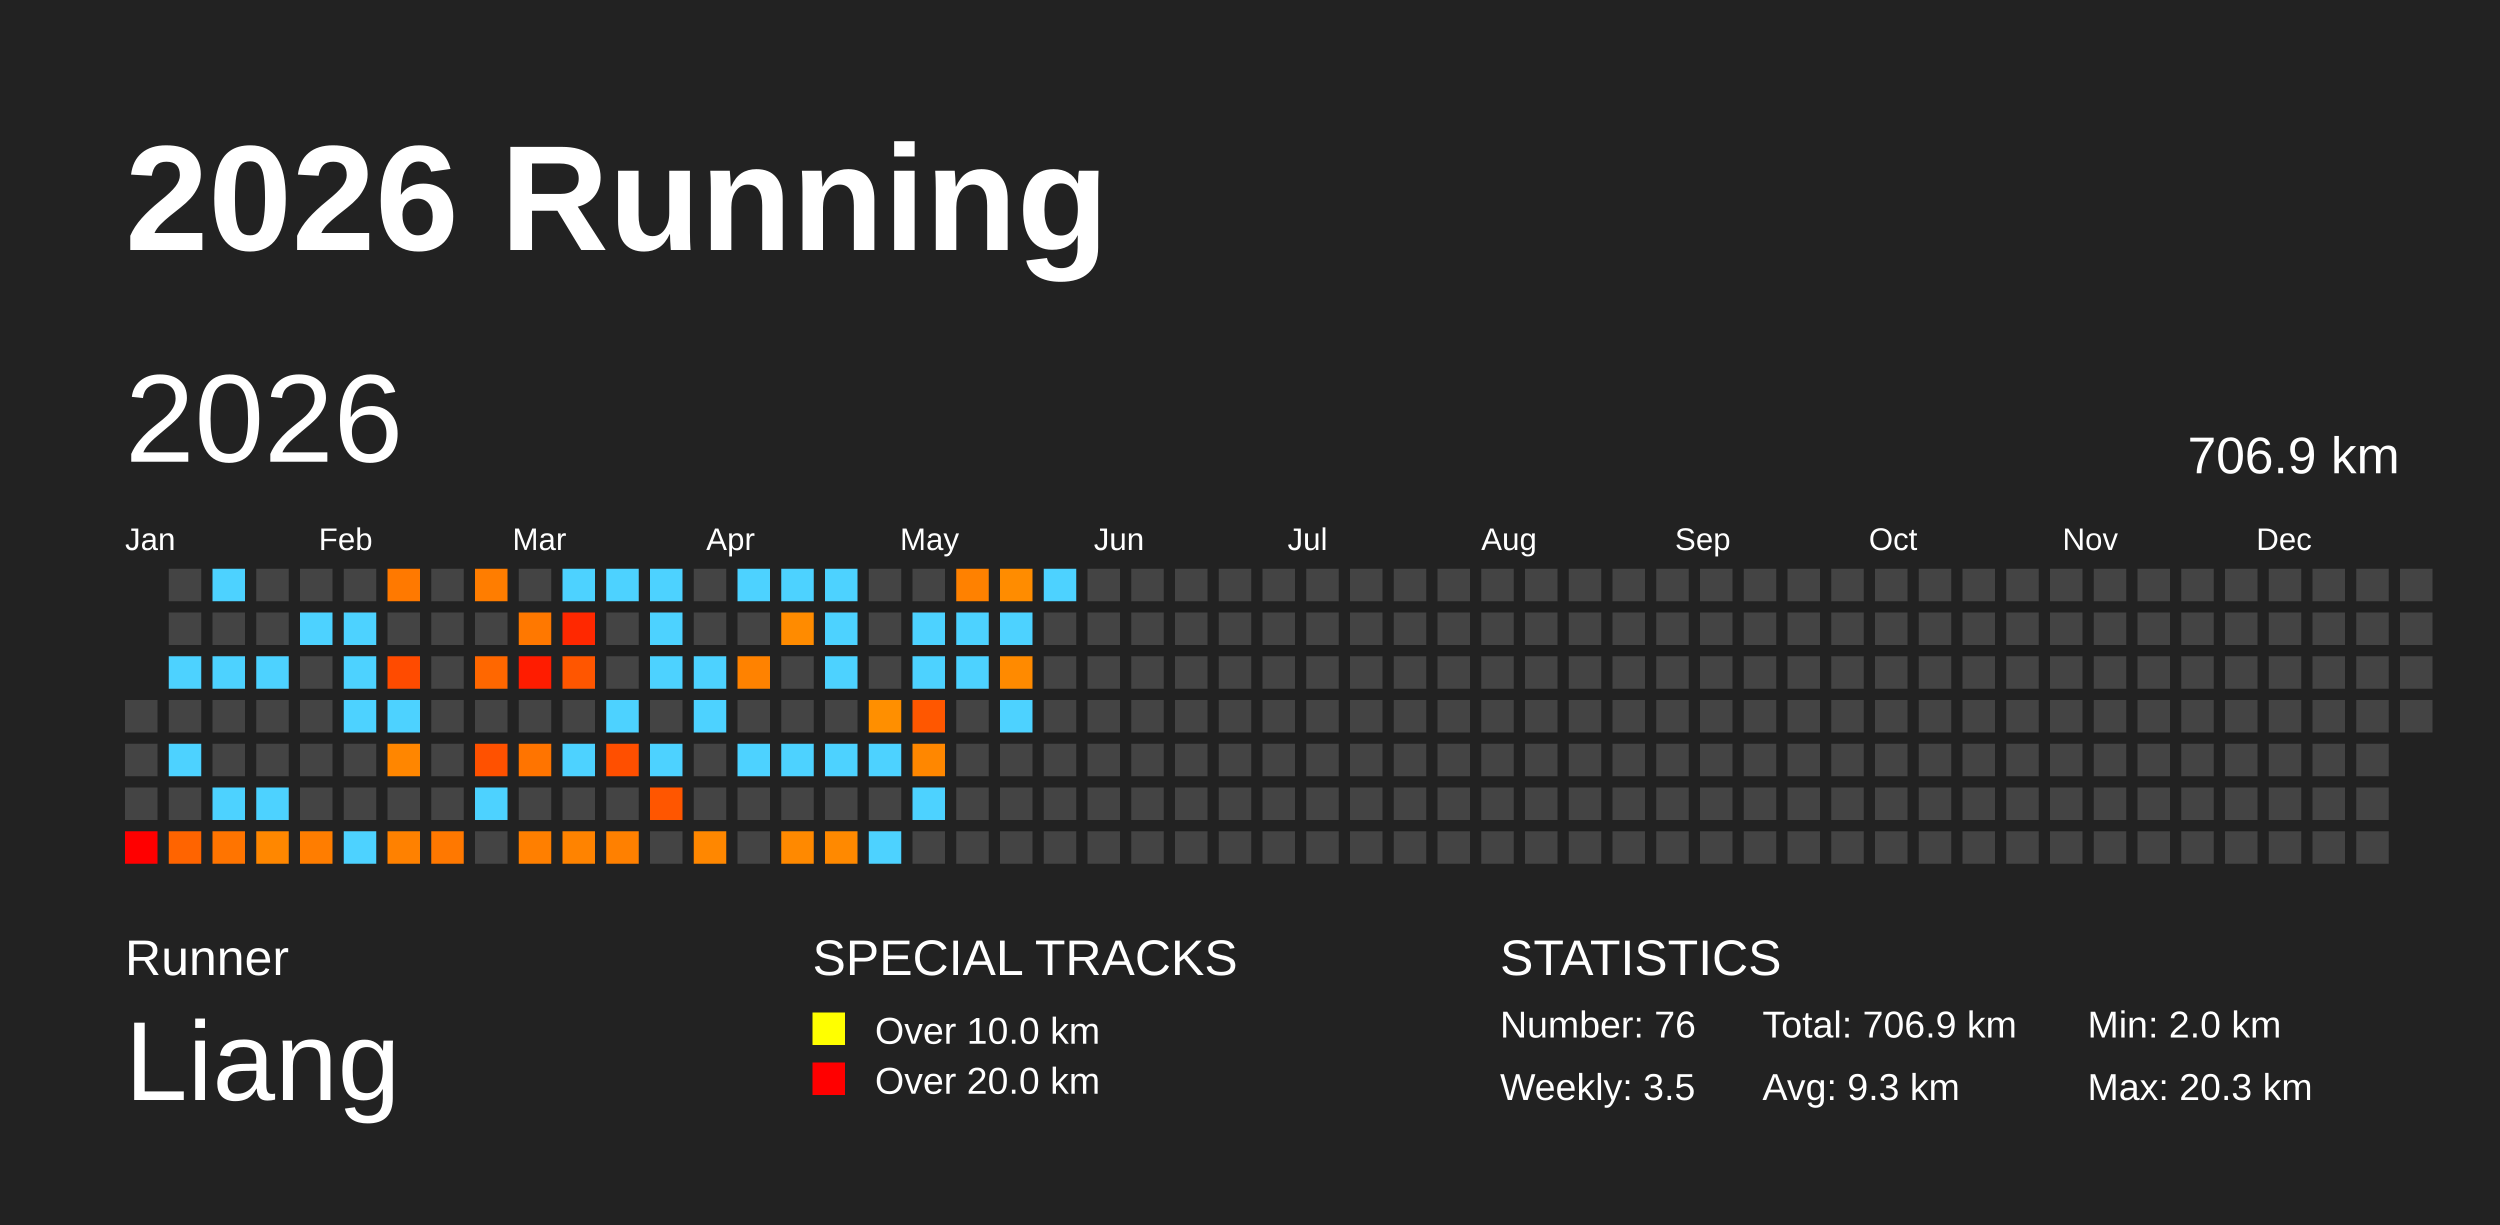
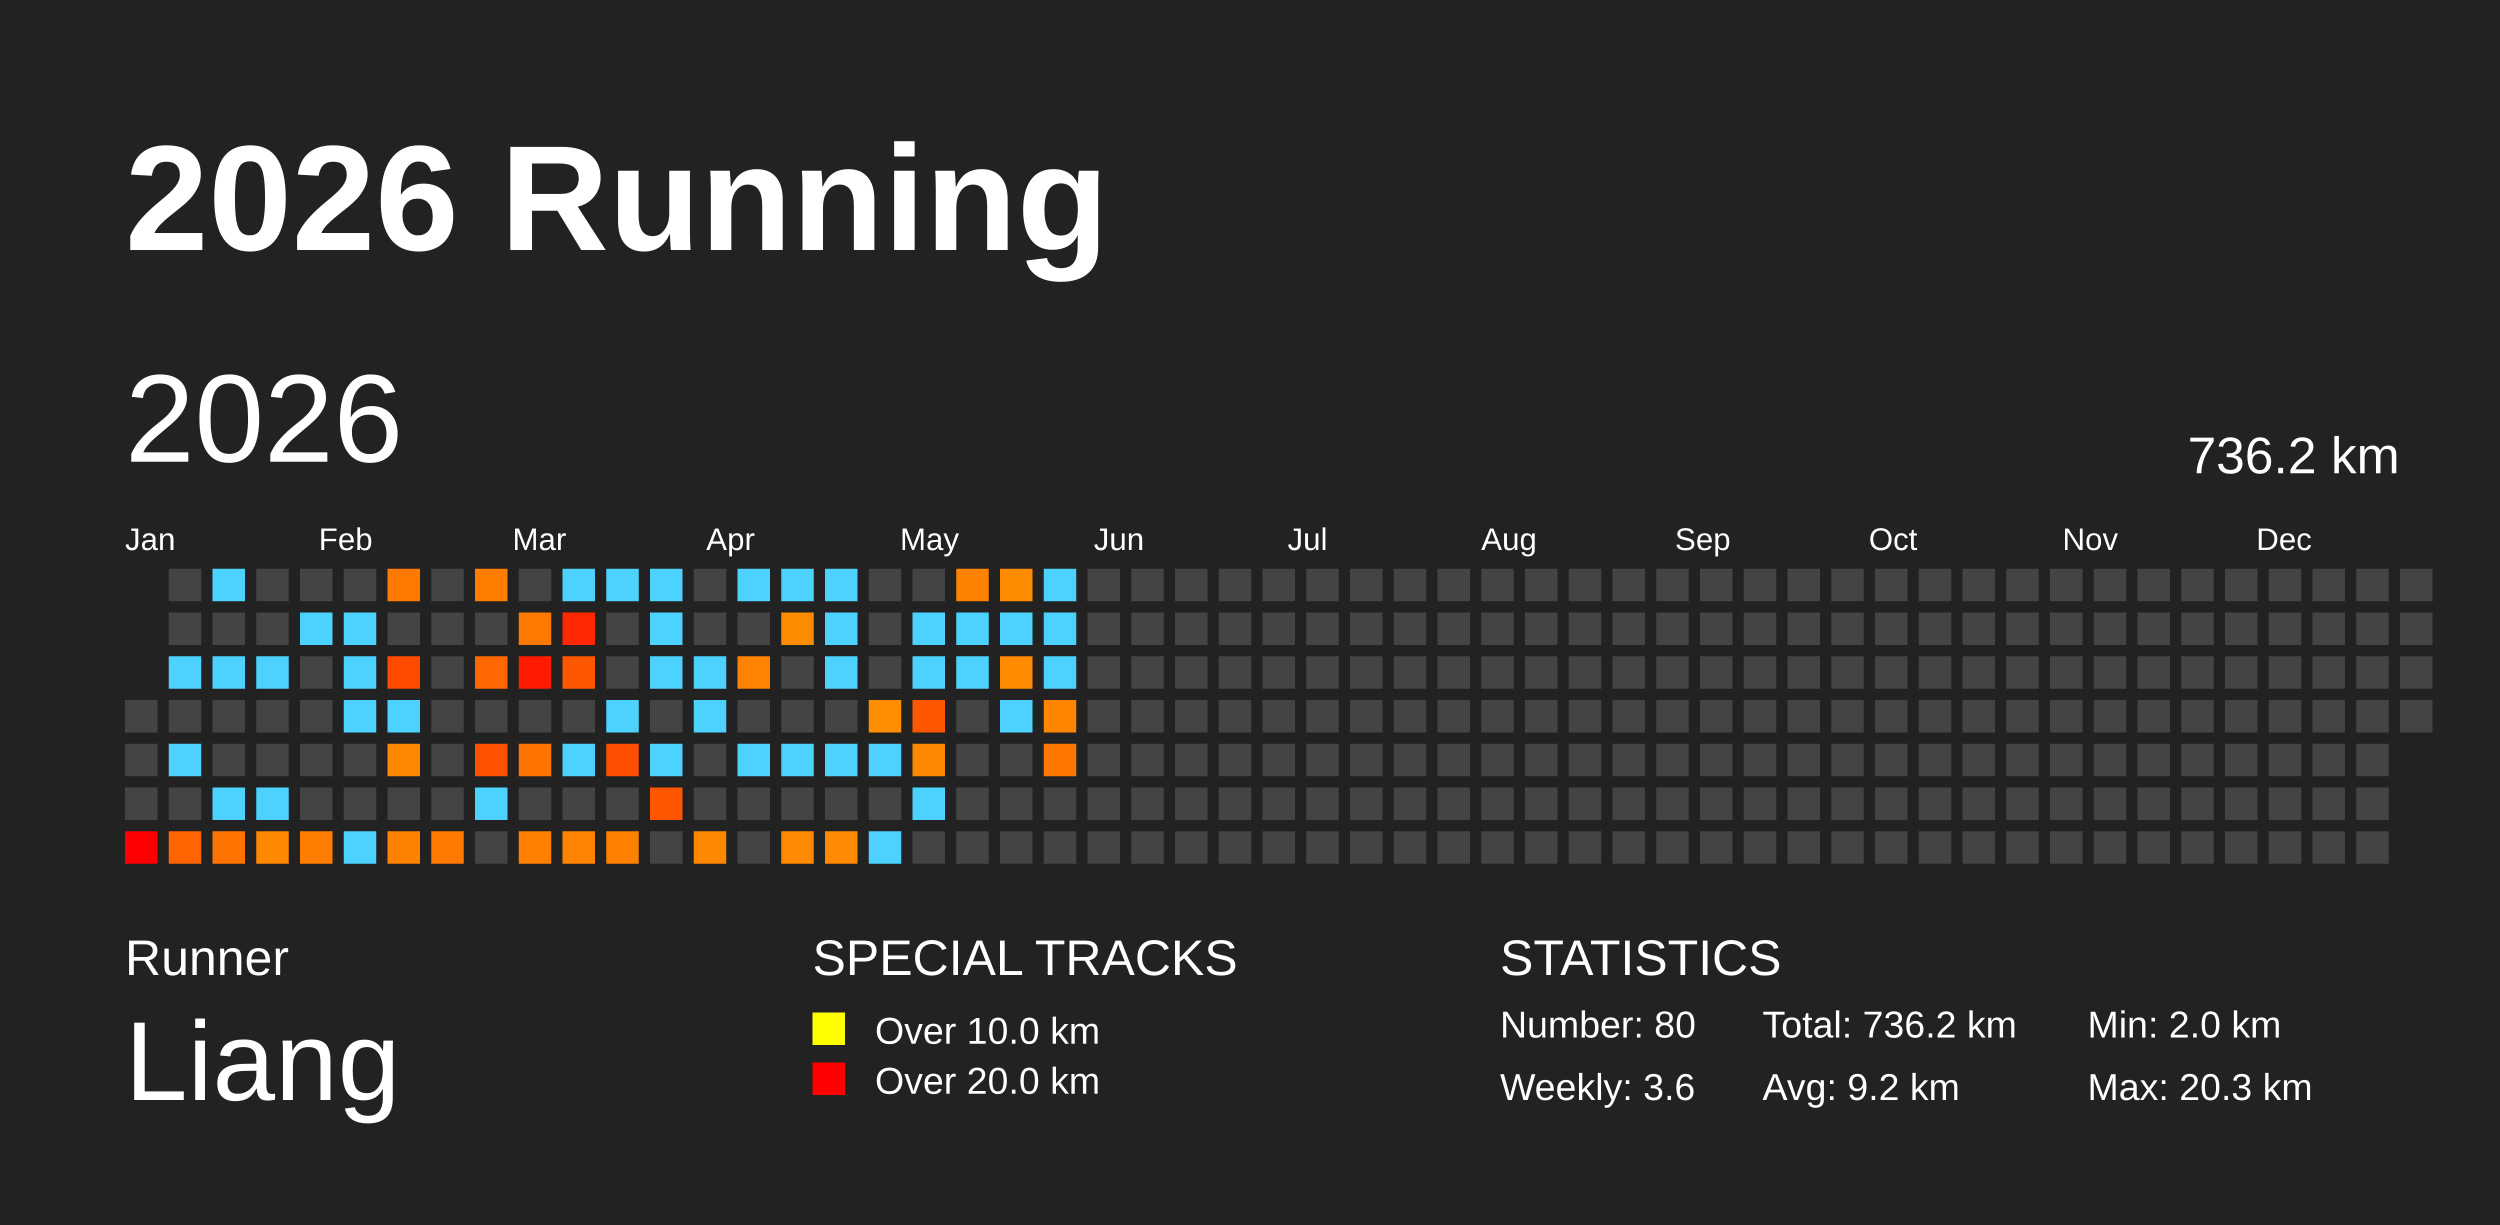
<svg xmlns="http://www.w3.org/2000/svg" baseProfile="full" height="98mm" version="1.1" viewBox="0,0,200,98" width="200mm">
  <defs />
  <rect fill="#222222" height="98" width="200" x="0" y="0" />
  <text fill="#FFFFFF" style="font-size:12px; font-family:Arial; font-weight:bold;" x="10" y="20">2026 Running</text>
  <text fill="#FFFFFF" style="font-size:4px; font-family:Arial" x="10" y="78">Runner</text>
  <text fill="#FFFFFF" style="font-size:9px; font-family:Arial" x="10" y="88">Liang</text>
  <text fill="#FFFFFF" style="font-size:4px; font-family:Arial" x="65" y="78">SPECIAL TRACKS</text>
  <rect fill="yellow" height="2.6" width="2.6" x="65" y="81" />
  <text fill="#FFFFFF" style="font-size:3px; font-family:Arial" x="70" y="83.5">Over 10.0 km</text>
  <rect fill="red" height="2.6" width="2.6" x="65" y="85" />
  <text fill="#FFFFFF" style="font-size:3px; font-family:Arial" x="70" y="87.5">Over 20.0 km</text>
  <text fill="#FFFFFF" style="font-size:4px; font-family:Arial" x="120" y="78">STATISTICS</text>
-   <text fill="#FFFFFF" style="font-size:3px; font-family:Arial" x="120" y="83">Number: 76</text>
-   <text fill="#FFFFFF" style="font-size:3px; font-family:Arial" x="120" y="88">Weekly: 3.5</text>
-   <text fill="#FFFFFF" style="font-size:3px; font-family:Arial" x="141" y="83">Total: 706.9 km</text>
-   <text fill="#FFFFFF" style="font-size:3px; font-family:Arial" x="141" y="88">Avg: 9.3 km</text>
+   <text fill="#FFFFFF" style="font-size:3px; font-family:Arial" x="120" y="83">Number: 80</text>
+   <text fill="#FFFFFF" style="font-size:3px; font-family:Arial" x="120" y="88">Weekly: 3.6</text>
+   <text fill="#FFFFFF" style="font-size:3px; font-family:Arial" x="141" y="83">Total: 736.2 km</text>
+   <text fill="#FFFFFF" style="font-size:3px; font-family:Arial" x="141" y="88">Avg: 9.2 km</text>
  <text fill="#FFFFFF" style="font-size:3px; font-family:Arial" x="167" y="83">Min: 2.0 km</text>
  <text fill="#FFFFFF" style="font-size:3px; font-family:Arial" x="167" y="88">Max: 20.3 km</text>
  <text dominant-baseline="hanging" fill="#FFFFFF" style="font-size:10.0px; font-family:Arial;" x="10" y="30">2026</text>
-   <text dominant-baseline="hanging" fill="#FFFFFF" style="font-size:4.125px; font-family:Arial;" x="175" y="35">706.9 km</text>
+   <text dominant-baseline="hanging" fill="#FFFFFF" style="font-size:4.125px; font-family:Arial;" x="175" y="35">736.2 km</text>
  <text fill="#FFFFFF" style="font-size:2.5px; font-family:Arial" x="10.0" y="44">Jan</text>
  <text fill="#FFFFFF" style="font-size:2.5px; font-family:Arial" x="25.5" y="44">Feb</text>
  <text fill="#FFFFFF" style="font-size:2.5px; font-family:Arial" x="41.0" y="44">Mar</text>
  <text fill="#FFFFFF" style="font-size:2.5px; font-family:Arial" x="56.5" y="44">Apr</text>
  <text fill="#FFFFFF" style="font-size:2.5px; font-family:Arial" x="72.0" y="44">May</text>
  <text fill="#FFFFFF" style="font-size:2.5px; font-family:Arial" x="87.5" y="44">Jun</text>
  <text fill="#FFFFFF" style="font-size:2.5px; font-family:Arial" x="103.0" y="44">Jul</text>
  <text fill="#FFFFFF" style="font-size:2.5px; font-family:Arial" x="118.5" y="44">Aug</text>
  <text fill="#FFFFFF" style="font-size:2.5px; font-family:Arial" x="134.0" y="44">Sep</text>
  <text fill="#FFFFFF" style="font-size:2.5px; font-family:Arial" x="149.5" y="44">Oct</text>
  <text fill="#FFFFFF" style="font-size:2.5px; font-family:Arial" x="165.0" y="44">Nov</text>
  <text fill="#FFFFFF" style="font-size:2.5px; font-family:Arial" x="180.5" y="44">Dec</text>
  <rect fill="#444444" height="2.6" width="2.6" x="10.0" y="56.0" />
  <rect fill="#444444" height="2.6" width="2.6" x="10.0" y="59.5" />
  <rect fill="#444444" height="2.6" width="2.6" x="10.0" y="63.0" />
  <rect fill="red" height="2.6" width="2.6" x="10.0" y="66.5" />
  <rect fill="#444444" height="2.6" width="2.6" x="13.5" y="45.5" />
  <rect fill="#444444" height="2.6" width="2.6" x="13.5" y="49.0" />
  <rect fill="#4dd2ff" height="2.6" width="2.6" x="13.5" y="52.5" />
  <rect fill="#444444" height="2.6" width="2.6" x="13.5" y="56.0" />
  <rect fill="#4dd2ff" height="2.6" width="2.6" x="13.5" y="59.5" />
  <rect fill="#444444" height="2.6" width="2.6" x="13.5" y="63.0" />
  <rect fill="#ff6400" height="2.6" width="2.6" x="13.5" y="66.5" />
  <rect fill="#4dd2ff" height="2.6" width="2.6" x="17.0" y="45.5" />
  <rect fill="#444444" height="2.6" width="2.6" x="17.0" y="49.0" />
  <rect fill="#4dd2ff" height="2.6" width="2.6" x="17.0" y="52.5" />
  <rect fill="#444444" height="2.6" width="2.6" x="17.0" y="56.0" />
  <rect fill="#444444" height="2.6" width="2.6" x="17.0" y="59.5" />
  <rect fill="#4dd2ff" height="2.6" width="2.6" x="17.0" y="63.0" />
  <rect fill="#ff7400" height="2.6" width="2.6" x="17.0" y="66.5" />
  <rect fill="#444444" height="2.6" width="2.6" x="20.5" y="45.5" />
  <rect fill="#444444" height="2.6" width="2.6" x="20.5" y="49.0" />
  <rect fill="#4dd2ff" height="2.6" width="2.6" x="20.5" y="52.5" />
  <rect fill="#444444" height="2.6" width="2.6" x="20.5" y="56.0" />
  <rect fill="#444444" height="2.6" width="2.6" x="20.5" y="59.5" />
  <rect fill="#4dd2ff" height="2.6" width="2.6" x="20.5" y="63.0" />
  <rect fill="#ff8700" height="2.6" width="2.6" x="20.5" y="66.5" />
  <rect fill="#444444" height="2.6" width="2.6" x="24.0" y="45.5" />
  <rect fill="#4dd2ff" height="2.6" width="2.6" x="24.0" y="49.0" />
  <rect fill="#444444" height="2.6" width="2.6" x="24.0" y="52.5" />
  <rect fill="#444444" height="2.6" width="2.6" x="24.0" y="56.0" />
  <rect fill="#444444" height="2.6" width="2.6" x="24.0" y="59.5" />
  <rect fill="#444444" height="2.6" width="2.6" x="24.0" y="63.0" />
  <rect fill="#ff7d00" height="2.6" width="2.6" x="24.0" y="66.5" />
  <rect fill="#444444" height="2.6" width="2.6" x="27.5" y="45.5" />
  <rect fill="#4dd2ff" height="2.6" width="2.6" x="27.5" y="49.0" />
  <rect fill="#4dd2ff" height="2.6" width="2.6" x="27.5" y="52.5" />
  <rect fill="#4dd2ff" height="2.6" width="2.6" x="27.5" y="56.0" />
  <rect fill="#444444" height="2.6" width="2.6" x="27.5" y="59.5" />
  <rect fill="#444444" height="2.6" width="2.6" x="27.5" y="63.0" />
  <rect fill="#4dd2ff" height="2.6" width="2.6" x="27.5" y="66.5" />
  <rect fill="#ff7900" height="2.6" width="2.6" x="31.0" y="45.5" />
  <rect fill="#444444" height="2.6" width="2.6" x="31.0" y="49.0" />
  <rect fill="#ff4b00" height="2.6" width="2.6" x="31.0" y="52.5" />
  <rect fill="#4dd2ff" height="2.6" width="2.6" x="31.0" y="56.0" />
  <rect fill="#ff8600" height="2.6" width="2.6" x="31.0" y="59.5" />
  <rect fill="#444444" height="2.6" width="2.6" x="31.0" y="63.0" />
  <rect fill="#ff8100" height="2.6" width="2.6" x="31.0" y="66.5" />
  <rect fill="#444444" height="2.6" width="2.6" x="34.5" y="45.5" />
  <rect fill="#444444" height="2.6" width="2.6" x="34.5" y="49.0" />
  <rect fill="#444444" height="2.6" width="2.6" x="34.5" y="52.5" />
  <rect fill="#444444" height="2.6" width="2.6" x="34.5" y="56.0" />
  <rect fill="#444444" height="2.6" width="2.6" x="34.5" y="59.5" />
  <rect fill="#444444" height="2.6" width="2.6" x="34.5" y="63.0" />
  <rect fill="#ff7800" height="2.6" width="2.6" x="34.5" y="66.5" />
  <rect fill="#ff7d00" height="2.6" width="2.6" x="38.0" y="45.5" />
  <rect fill="#444444" height="2.6" width="2.6" x="38.0" y="49.0" />
  <rect fill="#ff6700" height="2.6" width="2.6" x="38.0" y="52.5" />
  <rect fill="#444444" height="2.6" width="2.6" x="38.0" y="56.0" />
  <rect fill="#ff5100" height="2.6" width="2.6" x="38.0" y="59.5" />
  <rect fill="#4dd2ff" height="2.6" width="2.6" x="38.0" y="63.0" />
  <rect fill="#444444" height="2.6" width="2.6" x="38.0" y="66.5" />
  <rect fill="#444444" height="2.6" width="2.6" x="41.5" y="45.5" />
  <rect fill="#ff7800" height="2.6" width="2.6" x="41.5" y="49.0" />
  <rect fill="#ff1c00" height="2.6" width="2.6" x="41.5" y="52.5" />
  <rect fill="#444444" height="2.6" width="2.6" x="41.5" y="56.0" />
  <rect fill="#ff7400" height="2.6" width="2.6" x="41.5" y="59.5" />
  <rect fill="#444444" height="2.6" width="2.6" x="41.5" y="63.0" />
  <rect fill="#ff7f00" height="2.6" width="2.6" x="41.5" y="66.5" />
  <rect fill="#4dd2ff" height="2.6" width="2.6" x="45.0" y="45.5" />
  <rect fill="#ff2800" height="2.6" width="2.6" x="45.0" y="49.0" />
  <rect fill="#ff5600" height="2.6" width="2.6" x="45.0" y="52.5" />
  <rect fill="#444444" height="2.6" width="2.6" x="45.0" y="56.0" />
  <rect fill="#4dd2ff" height="2.6" width="2.6" x="45.0" y="59.5" />
  <rect fill="#444444" height="2.6" width="2.6" x="45.0" y="63.0" />
  <rect fill="#ff8300" height="2.6" width="2.6" x="45.0" y="66.5" />
  <rect fill="#4dd2ff" height="2.6" width="2.6" x="48.5" y="45.5" />
  <rect fill="#444444" height="2.6" width="2.6" x="48.5" y="49.0" />
  <rect fill="#444444" height="2.6" width="2.6" x="48.5" y="52.5" />
  <rect fill="#4dd2ff" height="2.6" width="2.6" x="48.5" y="56.0" />
  <rect fill="#ff4f00" height="2.6" width="2.6" x="48.5" y="59.5" />
  <rect fill="#444444" height="2.6" width="2.6" x="48.5" y="63.0" />
  <rect fill="#ff8000" height="2.6" width="2.6" x="48.5" y="66.5" />
  <rect fill="#4dd2ff" height="2.6" width="2.6" x="52.0" y="45.5" />
  <rect fill="#4dd2ff" height="2.6" width="2.6" x="52.0" y="49.0" />
  <rect fill="#4dd2ff" height="2.6" width="2.6" x="52.0" y="52.5" />
  <rect fill="#444444" height="2.6" width="2.6" x="52.0" y="56.0" />
  <rect fill="#4dd2ff" height="2.6" width="2.6" x="52.0" y="59.5" />
  <rect fill="#ff5600" height="2.6" width="2.6" x="52.0" y="63.0" />
  <rect fill="#444444" height="2.6" width="2.6" x="52.0" y="66.5" />
  <rect fill="#444444" height="2.6" width="2.6" x="55.5" y="45.5" />
  <rect fill="#444444" height="2.6" width="2.6" x="55.5" y="49.0" />
  <rect fill="#4dd2ff" height="2.6" width="2.6" x="55.5" y="52.5" />
  <rect fill="#4dd2ff" height="2.6" width="2.6" x="55.5" y="56.0" />
  <rect fill="#444444" height="2.6" width="2.6" x="55.5" y="59.5" />
  <rect fill="#444444" height="2.6" width="2.6" x="55.5" y="63.0" />
  <rect fill="#ff8700" height="2.6" width="2.6" x="55.5" y="66.5" />
  <rect fill="#4dd2ff" height="2.6" width="2.6" x="59.0" y="45.5" />
  <rect fill="#444444" height="2.6" width="2.6" x="59.0" y="49.0" />
  <rect fill="#ff8200" height="2.6" width="2.6" x="59.0" y="52.5" />
  <rect fill="#444444" height="2.6" width="2.6" x="59.0" y="56.0" />
  <rect fill="#4dd2ff" height="2.6" width="2.6" x="59.0" y="59.5" />
  <rect fill="#444444" height="2.6" width="2.6" x="59.0" y="63.0" />
  <rect fill="#444444" height="2.6" width="2.6" x="59.0" y="66.5" />
  <rect fill="#4dd2ff" height="2.6" width="2.6" x="62.5" y="45.5" />
  <rect fill="#ff8b00" height="2.6" width="2.6" x="62.5" y="49.0" />
  <rect fill="#444444" height="2.6" width="2.6" x="62.5" y="52.5" />
  <rect fill="#444444" height="2.6" width="2.6" x="62.5" y="56.0" />
  <rect fill="#4dd2ff" height="2.6" width="2.6" x="62.5" y="59.5" />
  <rect fill="#444444" height="2.6" width="2.6" x="62.5" y="63.0" />
  <rect fill="#ff8900" height="2.6" width="2.6" x="62.5" y="66.5" />
  <rect fill="#4dd2ff" height="2.6" width="2.6" x="66.0" y="45.5" />
  <rect fill="#4dd2ff" height="2.6" width="2.6" x="66.0" y="49.0" />
  <rect fill="#4dd2ff" height="2.6" width="2.6" x="66.0" y="52.5" />
  <rect fill="#444444" height="2.6" width="2.6" x="66.0" y="56.0" />
  <rect fill="#4dd2ff" height="2.6" width="2.6" x="66.0" y="59.5" />
  <rect fill="#444444" height="2.6" width="2.6" x="66.0" y="63.0" />
  <rect fill="#ff8900" height="2.6" width="2.6" x="66.0" y="66.5" />
  <rect fill="#444444" height="2.6" width="2.6" x="69.5" y="45.5" />
  <rect fill="#444444" height="2.6" width="2.6" x="69.5" y="49.0" />
  <rect fill="#444444" height="2.6" width="2.6" x="69.5" y="52.5" />
  <rect fill="#ff8f00" height="2.6" width="2.6" x="69.5" y="56.0" />
  <rect fill="#4dd2ff" height="2.6" width="2.6" x="69.5" y="59.5" />
  <rect fill="#444444" height="2.6" width="2.6" x="69.5" y="63.0" />
  <rect fill="#4dd2ff" height="2.6" width="2.6" x="69.5" y="66.5" />
  <rect fill="#444444" height="2.6" width="2.6" x="73.0" y="45.5" />
  <rect fill="#4dd2ff" height="2.6" width="2.6" x="73.0" y="49.0" />
  <rect fill="#4dd2ff" height="2.6" width="2.6" x="73.0" y="52.5" />
  <rect fill="#ff5700" height="2.6" width="2.6" x="73.0" y="56.0" />
  <rect fill="#ff8700" height="2.6" width="2.6" x="73.0" y="59.5" />
  <rect fill="#4dd2ff" height="2.6" width="2.6" x="73.0" y="63.0" />
  <rect fill="#444444" height="2.6" width="2.6" x="73.0" y="66.5" />
  <rect fill="#ff8100" height="2.6" width="2.6" x="76.5" y="45.5" />
  <rect fill="#4dd2ff" height="2.6" width="2.6" x="76.5" y="49.0" />
  <rect fill="#4dd2ff" height="2.6" width="2.6" x="76.5" y="52.5" />
  <rect fill="#444444" height="2.6" width="2.6" x="76.5" y="56.0" />
  <rect fill="#444444" height="2.6" width="2.6" x="76.5" y="59.5" />
  <rect fill="#444444" height="2.6" width="2.6" x="76.5" y="63.0" />
  <rect fill="#444444" height="2.6" width="2.6" x="76.5" y="66.5" />
  <rect fill="#ff8c00" height="2.6" width="2.6" x="80.0" y="45.5" />
  <rect fill="#4dd2ff" height="2.6" width="2.6" x="80.0" y="49.0" />
  <rect fill="#ff8a00" height="2.6" width="2.6" x="80.0" y="52.5" />
  <rect fill="#4dd2ff" height="2.6" width="2.6" x="80.0" y="56.0" />
  <rect fill="#444444" height="2.6" width="2.6" x="80.0" y="59.5" />
  <rect fill="#444444" height="2.6" width="2.6" x="80.0" y="63.0" />
  <rect fill="#444444" height="2.6" width="2.6" x="80.0" y="66.5" />
  <rect fill="#4dd2ff" height="2.6" width="2.6" x="83.5" y="45.5" />
-   <rect fill="#444444" height="2.6" width="2.6" x="83.5" y="49.0" />
-   <rect fill="#444444" height="2.6" width="2.6" x="83.5" y="52.5" />
-   <rect fill="#444444" height="2.6" width="2.6" x="83.5" y="56.0" />
-   <rect fill="#444444" height="2.6" width="2.6" x="83.5" y="59.5" />
+   <rect fill="#4dd2ff" height="2.6" width="2.6" x="83.5" y="49.0" />
+   <rect fill="#4dd2ff" height="2.6" width="2.6" x="83.5" y="52.5" />
+   <rect fill="#ff8500" height="2.6" width="2.6" x="83.5" y="56.0" />
+   <rect fill="#ff7700" height="2.6" width="2.6" x="83.5" y="59.5" />
  <rect fill="#444444" height="2.6" width="2.6" x="83.5" y="63.0" />
  <rect fill="#444444" height="2.6" width="2.6" x="83.5" y="66.5" />
  <rect fill="#444444" height="2.6" width="2.6" x="87.0" y="45.5" />
  <rect fill="#444444" height="2.6" width="2.6" x="87.0" y="49.0" />
  <rect fill="#444444" height="2.6" width="2.6" x="87.0" y="52.5" />
  <rect fill="#444444" height="2.6" width="2.6" x="87.0" y="56.0" />
  <rect fill="#444444" height="2.6" width="2.6" x="87.0" y="59.5" />
  <rect fill="#444444" height="2.6" width="2.6" x="87.0" y="63.0" />
  <rect fill="#444444" height="2.6" width="2.6" x="87.0" y="66.5" />
  <rect fill="#444444" height="2.6" width="2.6" x="90.5" y="45.5" />
  <rect fill="#444444" height="2.6" width="2.6" x="90.5" y="49.0" />
  <rect fill="#444444" height="2.6" width="2.6" x="90.5" y="52.5" />
  <rect fill="#444444" height="2.6" width="2.6" x="90.5" y="56.0" />
  <rect fill="#444444" height="2.6" width="2.6" x="90.5" y="59.5" />
  <rect fill="#444444" height="2.6" width="2.6" x="90.5" y="63.0" />
  <rect fill="#444444" height="2.6" width="2.6" x="90.5" y="66.5" />
  <rect fill="#444444" height="2.6" width="2.6" x="94.0" y="45.5" />
  <rect fill="#444444" height="2.6" width="2.6" x="94.0" y="49.0" />
  <rect fill="#444444" height="2.6" width="2.6" x="94.0" y="52.5" />
  <rect fill="#444444" height="2.6" width="2.6" x="94.0" y="56.0" />
  <rect fill="#444444" height="2.6" width="2.6" x="94.0" y="59.5" />
  <rect fill="#444444" height="2.6" width="2.6" x="94.0" y="63.0" />
  <rect fill="#444444" height="2.6" width="2.6" x="94.0" y="66.5" />
  <rect fill="#444444" height="2.6" width="2.6" x="97.5" y="45.5" />
  <rect fill="#444444" height="2.6" width="2.6" x="97.5" y="49.0" />
  <rect fill="#444444" height="2.6" width="2.6" x="97.5" y="52.5" />
  <rect fill="#444444" height="2.6" width="2.6" x="97.5" y="56.0" />
  <rect fill="#444444" height="2.6" width="2.6" x="97.5" y="59.5" />
  <rect fill="#444444" height="2.6" width="2.6" x="97.5" y="63.0" />
  <rect fill="#444444" height="2.6" width="2.6" x="97.5" y="66.5" />
  <rect fill="#444444" height="2.6" width="2.6" x="101.0" y="45.5" />
  <rect fill="#444444" height="2.6" width="2.6" x="101.0" y="49.0" />
  <rect fill="#444444" height="2.6" width="2.6" x="101.0" y="52.5" />
  <rect fill="#444444" height="2.6" width="2.6" x="101.0" y="56.0" />
  <rect fill="#444444" height="2.6" width="2.6" x="101.0" y="59.5" />
  <rect fill="#444444" height="2.6" width="2.6" x="101.0" y="63.0" />
  <rect fill="#444444" height="2.6" width="2.6" x="101.0" y="66.5" />
  <rect fill="#444444" height="2.6" width="2.6" x="104.5" y="45.5" />
  <rect fill="#444444" height="2.6" width="2.6" x="104.5" y="49.0" />
  <rect fill="#444444" height="2.6" width="2.6" x="104.5" y="52.5" />
  <rect fill="#444444" height="2.6" width="2.6" x="104.5" y="56.0" />
  <rect fill="#444444" height="2.6" width="2.6" x="104.5" y="59.5" />
  <rect fill="#444444" height="2.6" width="2.6" x="104.5" y="63.0" />
  <rect fill="#444444" height="2.6" width="2.6" x="104.5" y="66.5" />
  <rect fill="#444444" height="2.6" width="2.6" x="108.0" y="45.5" />
  <rect fill="#444444" height="2.6" width="2.6" x="108.0" y="49.0" />
  <rect fill="#444444" height="2.6" width="2.6" x="108.0" y="52.5" />
  <rect fill="#444444" height="2.6" width="2.6" x="108.0" y="56.0" />
  <rect fill="#444444" height="2.6" width="2.6" x="108.0" y="59.5" />
  <rect fill="#444444" height="2.6" width="2.6" x="108.0" y="63.0" />
  <rect fill="#444444" height="2.6" width="2.6" x="108.0" y="66.5" />
  <rect fill="#444444" height="2.6" width="2.6" x="111.5" y="45.5" />
  <rect fill="#444444" height="2.6" width="2.6" x="111.5" y="49.0" />
  <rect fill="#444444" height="2.6" width="2.6" x="111.5" y="52.5" />
  <rect fill="#444444" height="2.6" width="2.6" x="111.5" y="56.0" />
  <rect fill="#444444" height="2.6" width="2.6" x="111.5" y="59.5" />
  <rect fill="#444444" height="2.6" width="2.6" x="111.5" y="63.0" />
  <rect fill="#444444" height="2.6" width="2.6" x="111.5" y="66.5" />
  <rect fill="#444444" height="2.6" width="2.6" x="115.0" y="45.5" />
  <rect fill="#444444" height="2.6" width="2.6" x="115.0" y="49.0" />
  <rect fill="#444444" height="2.6" width="2.6" x="115.0" y="52.5" />
  <rect fill="#444444" height="2.6" width="2.6" x="115.0" y="56.0" />
  <rect fill="#444444" height="2.6" width="2.6" x="115.0" y="59.5" />
  <rect fill="#444444" height="2.6" width="2.6" x="115.0" y="63.0" />
  <rect fill="#444444" height="2.6" width="2.6" x="115.0" y="66.5" />
  <rect fill="#444444" height="2.6" width="2.6" x="118.5" y="45.5" />
  <rect fill="#444444" height="2.6" width="2.6" x="118.5" y="49.0" />
  <rect fill="#444444" height="2.6" width="2.6" x="118.5" y="52.5" />
  <rect fill="#444444" height="2.6" width="2.6" x="118.5" y="56.0" />
  <rect fill="#444444" height="2.6" width="2.6" x="118.5" y="59.5" />
  <rect fill="#444444" height="2.6" width="2.6" x="118.5" y="63.0" />
  <rect fill="#444444" height="2.6" width="2.6" x="118.5" y="66.5" />
  <rect fill="#444444" height="2.6" width="2.6" x="122.0" y="45.5" />
  <rect fill="#444444" height="2.6" width="2.6" x="122.0" y="49.0" />
  <rect fill="#444444" height="2.6" width="2.6" x="122.0" y="52.5" />
  <rect fill="#444444" height="2.6" width="2.6" x="122.0" y="56.0" />
  <rect fill="#444444" height="2.6" width="2.6" x="122.0" y="59.5" />
  <rect fill="#444444" height="2.6" width="2.6" x="122.0" y="63.0" />
  <rect fill="#444444" height="2.6" width="2.6" x="122.0" y="66.5" />
  <rect fill="#444444" height="2.6" width="2.6" x="125.5" y="45.5" />
  <rect fill="#444444" height="2.6" width="2.6" x="125.5" y="49.0" />
  <rect fill="#444444" height="2.6" width="2.6" x="125.5" y="52.5" />
  <rect fill="#444444" height="2.6" width="2.6" x="125.5" y="56.0" />
  <rect fill="#444444" height="2.6" width="2.6" x="125.5" y="59.5" />
  <rect fill="#444444" height="2.6" width="2.6" x="125.5" y="63.0" />
  <rect fill="#444444" height="2.6" width="2.6" x="125.5" y="66.5" />
  <rect fill="#444444" height="2.6" width="2.6" x="129.0" y="45.5" />
  <rect fill="#444444" height="2.6" width="2.6" x="129.0" y="49.0" />
  <rect fill="#444444" height="2.6" width="2.6" x="129.0" y="52.5" />
  <rect fill="#444444" height="2.6" width="2.6" x="129.0" y="56.0" />
  <rect fill="#444444" height="2.6" width="2.6" x="129.0" y="59.5" />
  <rect fill="#444444" height="2.6" width="2.6" x="129.0" y="63.0" />
  <rect fill="#444444" height="2.6" width="2.6" x="129.0" y="66.5" />
  <rect fill="#444444" height="2.6" width="2.6" x="132.5" y="45.5" />
  <rect fill="#444444" height="2.6" width="2.6" x="132.5" y="49.0" />
  <rect fill="#444444" height="2.6" width="2.6" x="132.5" y="52.5" />
  <rect fill="#444444" height="2.6" width="2.6" x="132.5" y="56.0" />
  <rect fill="#444444" height="2.6" width="2.6" x="132.5" y="59.5" />
  <rect fill="#444444" height="2.6" width="2.6" x="132.5" y="63.0" />
  <rect fill="#444444" height="2.6" width="2.6" x="132.5" y="66.5" />
  <rect fill="#444444" height="2.6" width="2.6" x="136.0" y="45.5" />
  <rect fill="#444444" height="2.6" width="2.6" x="136.0" y="49.0" />
  <rect fill="#444444" height="2.6" width="2.6" x="136.0" y="52.5" />
  <rect fill="#444444" height="2.6" width="2.6" x="136.0" y="56.0" />
  <rect fill="#444444" height="2.6" width="2.6" x="136.0" y="59.5" />
  <rect fill="#444444" height="2.6" width="2.6" x="136.0" y="63.0" />
  <rect fill="#444444" height="2.6" width="2.6" x="136.0" y="66.5" />
  <rect fill="#444444" height="2.6" width="2.6" x="139.5" y="45.5" />
  <rect fill="#444444" height="2.6" width="2.6" x="139.5" y="49.0" />
  <rect fill="#444444" height="2.6" width="2.6" x="139.5" y="52.5" />
  <rect fill="#444444" height="2.6" width="2.6" x="139.5" y="56.0" />
  <rect fill="#444444" height="2.6" width="2.6" x="139.5" y="59.5" />
  <rect fill="#444444" height="2.6" width="2.6" x="139.5" y="63.0" />
  <rect fill="#444444" height="2.6" width="2.6" x="139.5" y="66.5" />
  <rect fill="#444444" height="2.6" width="2.6" x="143.0" y="45.5" />
  <rect fill="#444444" height="2.6" width="2.6" x="143.0" y="49.0" />
  <rect fill="#444444" height="2.6" width="2.6" x="143.0" y="52.5" />
  <rect fill="#444444" height="2.6" width="2.6" x="143.0" y="56.0" />
  <rect fill="#444444" height="2.6" width="2.6" x="143.0" y="59.5" />
  <rect fill="#444444" height="2.6" width="2.6" x="143.0" y="63.0" />
  <rect fill="#444444" height="2.6" width="2.6" x="143.0" y="66.5" />
  <rect fill="#444444" height="2.6" width="2.6" x="146.5" y="45.5" />
  <rect fill="#444444" height="2.6" width="2.6" x="146.5" y="49.0" />
  <rect fill="#444444" height="2.6" width="2.6" x="146.5" y="52.5" />
  <rect fill="#444444" height="2.6" width="2.6" x="146.5" y="56.0" />
  <rect fill="#444444" height="2.6" width="2.6" x="146.5" y="59.5" />
  <rect fill="#444444" height="2.6" width="2.6" x="146.5" y="63.0" />
  <rect fill="#444444" height="2.6" width="2.6" x="146.5" y="66.5" />
  <rect fill="#444444" height="2.6" width="2.6" x="150.0" y="45.5" />
  <rect fill="#444444" height="2.6" width="2.6" x="150.0" y="49.0" />
  <rect fill="#444444" height="2.6" width="2.6" x="150.0" y="52.5" />
  <rect fill="#444444" height="2.6" width="2.6" x="150.0" y="56.0" />
  <rect fill="#444444" height="2.6" width="2.6" x="150.0" y="59.5" />
  <rect fill="#444444" height="2.6" width="2.6" x="150.0" y="63.0" />
  <rect fill="#444444" height="2.6" width="2.6" x="150.0" y="66.5" />
  <rect fill="#444444" height="2.6" width="2.6" x="153.5" y="45.5" />
  <rect fill="#444444" height="2.6" width="2.6" x="153.5" y="49.0" />
  <rect fill="#444444" height="2.6" width="2.6" x="153.5" y="52.5" />
  <rect fill="#444444" height="2.6" width="2.6" x="153.5" y="56.0" />
  <rect fill="#444444" height="2.6" width="2.6" x="153.5" y="59.5" />
  <rect fill="#444444" height="2.6" width="2.6" x="153.5" y="63.0" />
  <rect fill="#444444" height="2.6" width="2.6" x="153.5" y="66.5" />
  <rect fill="#444444" height="2.6" width="2.6" x="157.0" y="45.5" />
  <rect fill="#444444" height="2.6" width="2.6" x="157.0" y="49.0" />
  <rect fill="#444444" height="2.6" width="2.6" x="157.0" y="52.5" />
  <rect fill="#444444" height="2.6" width="2.6" x="157.0" y="56.0" />
  <rect fill="#444444" height="2.6" width="2.6" x="157.0" y="59.5" />
  <rect fill="#444444" height="2.6" width="2.6" x="157.0" y="63.0" />
  <rect fill="#444444" height="2.6" width="2.6" x="157.0" y="66.5" />
  <rect fill="#444444" height="2.6" width="2.6" x="160.5" y="45.5" />
  <rect fill="#444444" height="2.6" width="2.6" x="160.5" y="49.0" />
  <rect fill="#444444" height="2.6" width="2.6" x="160.5" y="52.5" />
  <rect fill="#444444" height="2.6" width="2.6" x="160.5" y="56.0" />
  <rect fill="#444444" height="2.6" width="2.6" x="160.5" y="59.5" />
  <rect fill="#444444" height="2.6" width="2.6" x="160.5" y="63.0" />
  <rect fill="#444444" height="2.6" width="2.6" x="160.5" y="66.5" />
  <rect fill="#444444" height="2.6" width="2.6" x="164.0" y="45.5" />
  <rect fill="#444444" height="2.6" width="2.6" x="164.0" y="49.0" />
  <rect fill="#444444" height="2.6" width="2.6" x="164.0" y="52.5" />
  <rect fill="#444444" height="2.6" width="2.6" x="164.0" y="56.0" />
  <rect fill="#444444" height="2.6" width="2.6" x="164.0" y="59.5" />
  <rect fill="#444444" height="2.6" width="2.6" x="164.0" y="63.0" />
  <rect fill="#444444" height="2.6" width="2.6" x="164.0" y="66.5" />
  <rect fill="#444444" height="2.6" width="2.6" x="167.5" y="45.5" />
  <rect fill="#444444" height="2.6" width="2.6" x="167.5" y="49.0" />
  <rect fill="#444444" height="2.6" width="2.6" x="167.5" y="52.5" />
  <rect fill="#444444" height="2.6" width="2.6" x="167.5" y="56.0" />
  <rect fill="#444444" height="2.6" width="2.6" x="167.5" y="59.5" />
  <rect fill="#444444" height="2.6" width="2.6" x="167.5" y="63.0" />
  <rect fill="#444444" height="2.6" width="2.6" x="167.5" y="66.5" />
  <rect fill="#444444" height="2.6" width="2.6" x="171.0" y="45.5" />
  <rect fill="#444444" height="2.6" width="2.6" x="171.0" y="49.0" />
  <rect fill="#444444" height="2.6" width="2.6" x="171.0" y="52.5" />
  <rect fill="#444444" height="2.6" width="2.6" x="171.0" y="56.0" />
  <rect fill="#444444" height="2.6" width="2.6" x="171.0" y="59.5" />
  <rect fill="#444444" height="2.6" width="2.6" x="171.0" y="63.0" />
  <rect fill="#444444" height="2.6" width="2.6" x="171.0" y="66.5" />
  <rect fill="#444444" height="2.6" width="2.6" x="174.5" y="45.5" />
  <rect fill="#444444" height="2.6" width="2.6" x="174.5" y="49.0" />
  <rect fill="#444444" height="2.6" width="2.6" x="174.5" y="52.5" />
  <rect fill="#444444" height="2.6" width="2.6" x="174.5" y="56.0" />
  <rect fill="#444444" height="2.6" width="2.6" x="174.5" y="59.5" />
  <rect fill="#444444" height="2.6" width="2.6" x="174.5" y="63.0" />
  <rect fill="#444444" height="2.6" width="2.6" x="174.5" y="66.5" />
  <rect fill="#444444" height="2.6" width="2.6" x="178.0" y="45.5" />
  <rect fill="#444444" height="2.6" width="2.6" x="178.0" y="49.0" />
  <rect fill="#444444" height="2.6" width="2.6" x="178.0" y="52.5" />
  <rect fill="#444444" height="2.6" width="2.6" x="178.0" y="56.0" />
  <rect fill="#444444" height="2.6" width="2.6" x="178.0" y="59.5" />
  <rect fill="#444444" height="2.6" width="2.6" x="178.0" y="63.0" />
  <rect fill="#444444" height="2.6" width="2.6" x="178.0" y="66.5" />
  <rect fill="#444444" height="2.6" width="2.6" x="181.5" y="45.5" />
  <rect fill="#444444" height="2.6" width="2.6" x="181.5" y="49.0" />
  <rect fill="#444444" height="2.6" width="2.6" x="181.5" y="52.5" />
  <rect fill="#444444" height="2.6" width="2.6" x="181.5" y="56.0" />
  <rect fill="#444444" height="2.6" width="2.6" x="181.5" y="59.5" />
  <rect fill="#444444" height="2.6" width="2.6" x="181.5" y="63.0" />
  <rect fill="#444444" height="2.6" width="2.6" x="181.5" y="66.5" />
  <rect fill="#444444" height="2.6" width="2.6" x="185.0" y="45.5" />
  <rect fill="#444444" height="2.6" width="2.6" x="185.0" y="49.0" />
  <rect fill="#444444" height="2.6" width="2.6" x="185.0" y="52.5" />
  <rect fill="#444444" height="2.6" width="2.6" x="185.0" y="56.0" />
  <rect fill="#444444" height="2.6" width="2.6" x="185.0" y="59.5" />
  <rect fill="#444444" height="2.6" width="2.6" x="185.0" y="63.0" />
  <rect fill="#444444" height="2.6" width="2.6" x="185.0" y="66.5" />
  <rect fill="#444444" height="2.6" width="2.6" x="188.5" y="45.5" />
  <rect fill="#444444" height="2.6" width="2.6" x="188.5" y="49.0" />
  <rect fill="#444444" height="2.6" width="2.6" x="188.5" y="52.5" />
  <rect fill="#444444" height="2.6" width="2.6" x="188.5" y="56.0" />
  <rect fill="#444444" height="2.6" width="2.6" x="188.5" y="59.5" />
  <rect fill="#444444" height="2.6" width="2.6" x="188.5" y="63.0" />
  <rect fill="#444444" height="2.6" width="2.6" x="188.5" y="66.5" />
  <rect fill="#444444" height="2.6" width="2.6" x="192.0" y="45.5" />
  <rect fill="#444444" height="2.6" width="2.6" x="192.0" y="49.0" />
  <rect fill="#444444" height="2.6" width="2.6" x="192.0" y="52.5" />
  <rect fill="#444444" height="2.6" width="2.6" x="192.0" y="56.0" />
</svg>
